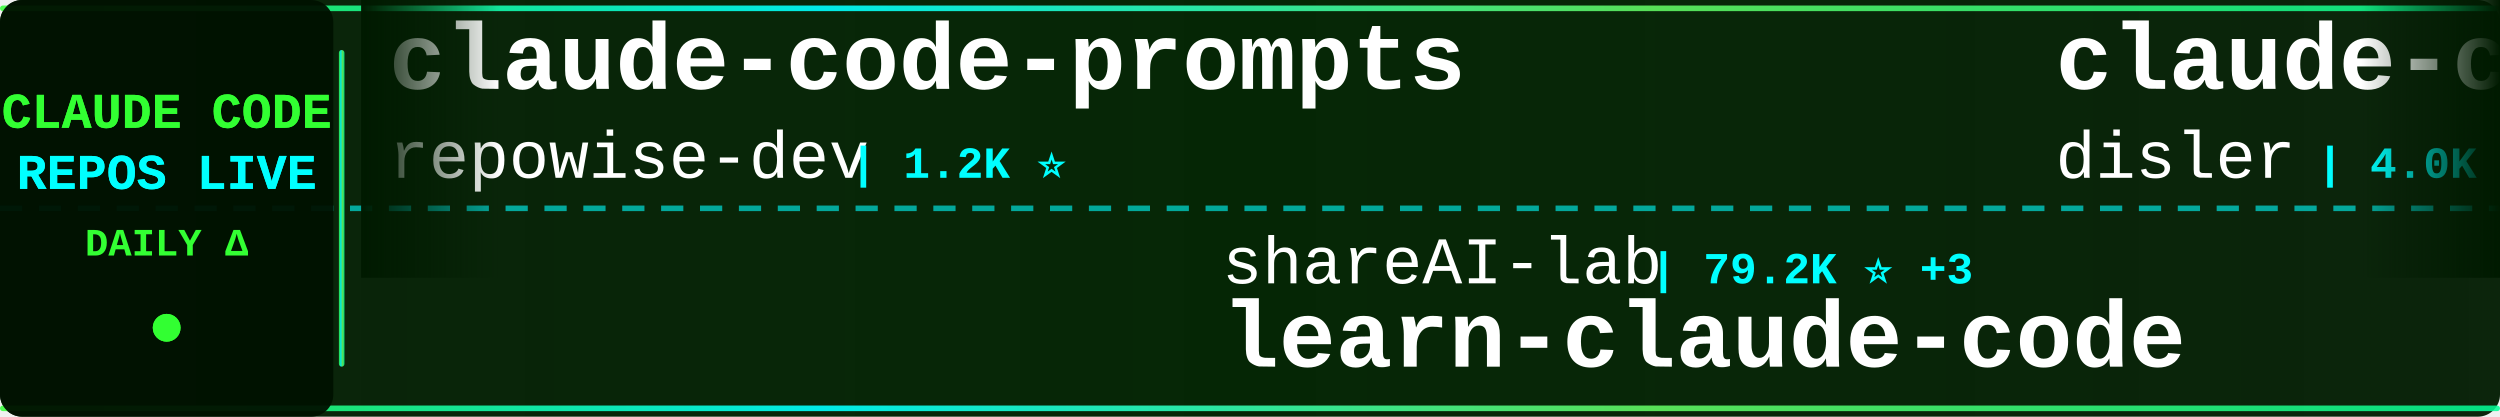
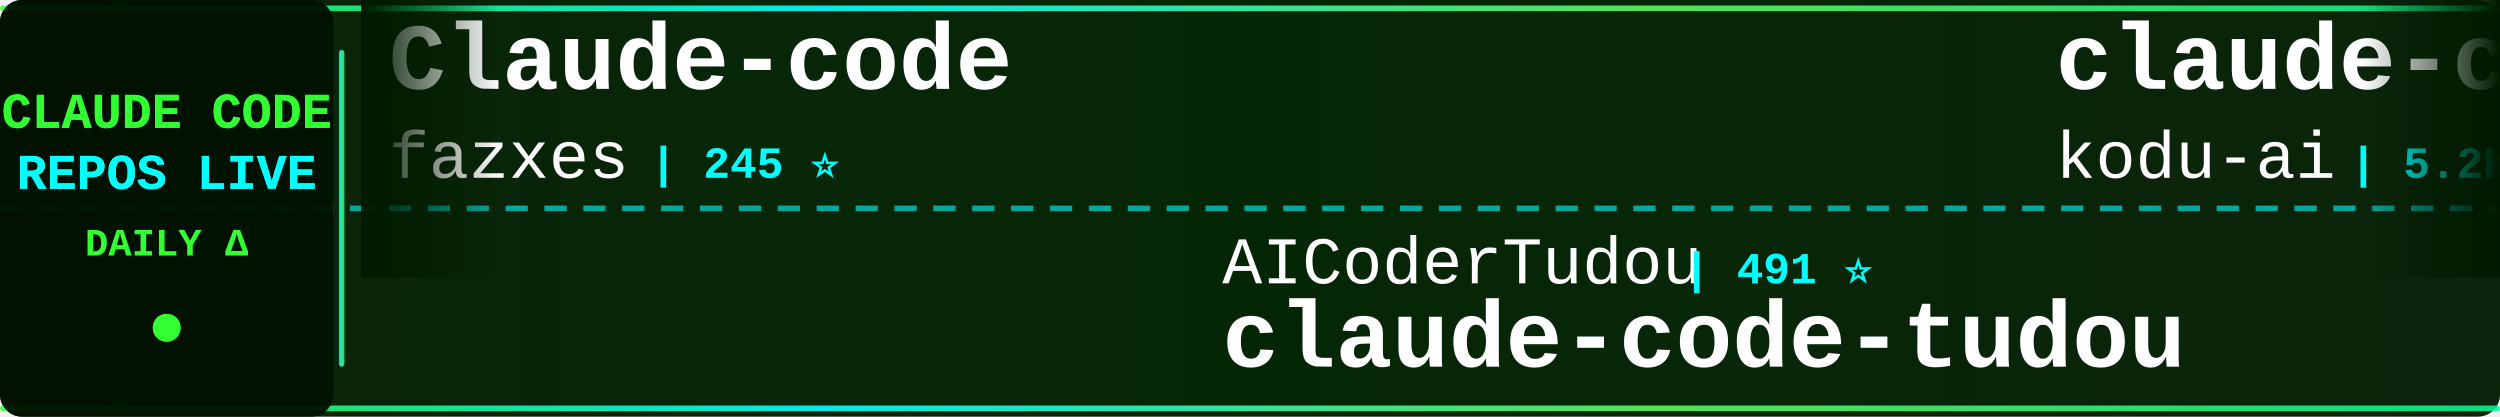
<svg xmlns="http://www.w3.org/2000/svg" width="900" height="150">
  <defs>
    <linearGradient id="tickerBg" x1="0%" y1="0%" x2="100%" y2="0%">
      <stop offset="0%" style="stop-color:#001a00;stop-opacity:0.95" />
      <stop offset="50%" style="stop-color:#002200;stop-opacity:0.98" />
      <stop offset="100%" style="stop-color:#001a00;stop-opacity:0.95" />
    </linearGradient>
    <linearGradient id="borderGrad" x1="0%" y1="0%" x2="100%" y2="0%">
      <stop offset="0%" style="stop-color:#33ff33;stop-opacity:0.85">
        <animate attributeName="stop-opacity" values="0.85;1;0.85" dur="2s" repeatCount="indefinite" />
      </stop>
      <stop offset="33%" style="stop-color:#00ffff;stop-opacity:0.9">
        <animate attributeName="stop-opacity" values="0.9;1;0.9" dur="2.2s" repeatCount="indefinite" />
      </stop>
      <stop offset="66%" style="stop-color:#66ff66;stop-opacity:0.85">
        <animate attributeName="stop-opacity" values="0.85;1;0.85" dur="1.8s" repeatCount="indefinite" />
      </stop>
      <stop offset="100%" style="stop-color:#00ff99;stop-opacity:0.85">
        <animate attributeName="stop-opacity" values="0.85;1;0.85" dur="2s" repeatCount="indefinite" />
      </stop>
    </linearGradient>
    <filter id="textGlow">
      <feGaussianBlur stdDeviation="0.1" result="coloredBlur" />
      <feMerge>
        <feMergeNode in="coloredBlur" />
        <feMergeNode in="SourceGraphic" />
      </feMerge>
    </filter>
    <filter id="metricGlow">
      <feGaussianBlur stdDeviation="0.2" result="coloredBlur" />
      <feMerge>
        <feMergeNode in="coloredBlur" />
        <feMergeNode in="SourceGraphic" />
      </feMerge>
    </filter>
    <linearGradient id="leftFade" x1="0%" y1="0%" x2="100%" y2="0%">
      <stop offset="0%" style="stop-color:#001a00;stop-opacity:1" />
      <stop offset="100%" style="stop-color:#001a00;stop-opacity:0" />
    </linearGradient>
    <linearGradient id="rightFade" x1="0%" y1="0%" x2="100%" y2="0%">
      <stop offset="0%" style="stop-color:#001a00;stop-opacity:0" />
      <stop offset="100%" style="stop-color:#001a00;stop-opacity:1" />
    </linearGradient>
  </defs>
  <rect width="900" height="150" fill="url(#tickerBg)" rx="8" />
  <rect x="0" y="2" width="900" height="2" fill="url(#borderGrad)" rx="1" />
  <rect x="0" y="146" width="900" height="2" fill="url(#borderGrad)" rx="1" />
  <line x1="0" y1="75" x2="900" y2="75" stroke="#00ffff" stroke-width="2" stroke-dasharray="8 6" opacity="0.6" />
  <rect x="0" y="0" width="120" height="150" fill="#001100" opacity="0.95" rx="8" />
  <text x="60" y="46" font-family="'Courier New', monospace" font-size="18" font-weight="bold" fill="#33ff33" text-anchor="middle" filter="url(#textGlow)">
    CLAUDE CODE
  </text>
  <text x="60" y="68" font-family="'Courier New', monospace" font-size="18" font-weight="bold" fill="#00ffff" text-anchor="middle" filter="url(#textGlow)">
    REPOS LIVE
  </text>
  <text x="60" y="92" font-family="'Courier New', monospace" font-size="14" font-weight="bold" fill="#33ff33" text-anchor="middle">
    DAILY Δ
  </text>
  <circle cx="60" cy="118" r="5" fill="#33ff33" filter="url(#metricGlow)">
    <animate attributeName="r" values="4;6;4" dur="1.5s" repeatCount="indefinite" />
    <animate attributeName="opacity" values="0.6;1;0.6" dur="1.5s" repeatCount="indefinite" />
  </circle>
  <rect x="122" y="18" width="2" height="114" fill="url(#borderGrad)" rx="1" />
  <clipPath id="tickerClip">
    <rect x="130" y="0" width="770" height="150" />
  </clipPath>
  <g clip-path="url(#tickerClip)">
    <g id="tickerItems">
      <animateTransform attributeName="transform" attributeType="XML" type="translate" from="0 0" to="-3000 0" dur="54s" repeatCount="indefinite" />
      <g transform="translate(0, 0)">
-         <text x="140" y="32" font-family="'Courier New', monospace" font-size="34" font-weight="bold" fill="#ffffff">claude-code-prompts</text>
-         <text x="140" y="64" font-family="'Courier New', monospace" font-size="24" font-weight="normal" fill="#ffffff" opacity="1.0">repowise-dev</text>
-         <text x="306" y="64" font-family="'Courier New', monospace" font-size="16" font-weight="bold" fill="#00ffff"> | 1.2K ⭐</text>
+         <text x="140" y="32" font-family="'Courier New', monospace" font-size="34" font-weight="bold" fill="#ffffff">Claude-code</text>
+         <text x="140" y="64" font-family="'Courier New', monospace" font-size="24" font-weight="normal" fill="#ffffff" opacity="1.0">fazxes</text>
+         <text x="234" y="64" font-family="'Courier New', monospace" font-size="16" font-weight="bold" fill="#00ffff"> | 245 ⭐</text>
      </g>
      <g transform="translate(300, 0)">
-         <text x="140" y="102" font-family="'Courier New', monospace" font-size="24" font-weight="normal" fill="#ffffff" opacity="1.0">shareAI-lab</text>
-         <text x="294" y="102" font-family="'Courier New', monospace" font-size="16" font-weight="bold" fill="#00ffff"> | 79.2K ⭐ +3</text>
-         <text x="140" y="132" font-family="'Courier New', monospace" font-size="34" font-weight="bold" fill="#ffffff">learn-claude-code</text>
+         <text x="140" y="102" font-family="'Courier New', monospace" font-size="24" font-weight="normal" fill="#ffffff" opacity="1.0">AICoderTudou</text>
+         <text x="306" y="102" font-family="'Courier New', monospace" font-size="16" font-weight="bold" fill="#00ffff"> | 491 ⭐</text>
+         <text x="140" y="132" font-family="'Courier New', monospace" font-size="34" font-weight="bold" fill="#ffffff">claude-code-tudou</text>
      </g>
      <g transform="translate(600, 0)">
-         <text x="140" y="32" font-family="'Courier New', monospace" font-size="34" font-weight="bold" fill="#ffffff">claude-code-hooks-master...</text>
-         <text x="140" y="64" font-family="'Courier New', monospace" font-size="24" font-weight="normal" fill="#ffffff" opacity="1.0">disler</text>
-         <text x="234" y="64" font-family="'Courier New', monospace" font-size="16" font-weight="bold" fill="#00ffff"> | 4.0K ⭐ +3</text>
+         <text x="140" y="32" font-family="'Courier New', monospace" font-size="34" font-weight="bold" fill="#ffffff">claude-coder</text>
+         <text x="140" y="64" font-family="'Courier New', monospace" font-size="24" font-weight="normal" fill="#ffffff" opacity="1.0">kodu-ai</text>
+         <text x="246" y="64" font-family="'Courier New', monospace" font-size="16" font-weight="bold" fill="#00ffff"> | 5.2K ⭐</text>
      </g>
      <g transform="translate(900, 0)">
-         <text x="140" y="102" font-family="'Courier New', monospace" font-size="24" font-weight="normal" fill="#ffffff" opacity="1.0">anthropics</text>
-         <text x="282" y="102" font-family="'Courier New', monospace" font-size="16" font-weight="bold" fill="#00ffff"> | 1.0K ⭐</text>
-         <text x="140" y="132" font-family="'Courier New', monospace" font-size="34" font-weight="bold" fill="#ffffff">claude-code-base-action</text>
+         <text x="140" y="102" font-family="'Courier New', monospace" font-size="24" font-weight="normal" fill="#ffffff" opacity="1.0">centminmod</text>
+         <text x="282" y="102" font-family="'Courier New', monospace" font-size="16" font-weight="bold" fill="#00ffff"> | 2.7K ⭐ +1</text>
+         <text x="140" y="132" font-family="'Courier New', monospace" font-size="34" font-weight="bold" fill="#ffffff">my-claude-code-setup</text>
      </g>
      <g transform="translate(1200, 0)">
-         <text x="140" y="32" font-family="'Courier New', monospace" font-size="34" font-weight="bold" fill="#ffffff">claude-code-security-rev...</text>
-         <text x="140" y="64" font-family="'Courier New', monospace" font-size="24" font-weight="normal" fill="#ffffff" opacity="1.0">anthropics</text>
-         <text x="282" y="64" font-family="'Courier New', monospace" font-size="16" font-weight="bold" fill="#00ffff"> | 6.5K ⭐ +4</text>
+         <text x="140" y="32" font-family="'Courier New', monospace" font-size="34" font-weight="bold" fill="#ffffff">ECC</text>
+         <text x="140" y="64" font-family="'Courier New', monospace" font-size="24" font-weight="normal" fill="#ffffff" opacity="1.0">affaan-m</text>
+         <text x="258" y="64" font-family="'Courier New', monospace" font-size="16" font-weight="bold" fill="#00ffff"> | 288.9K ⭐ +184</text>
      </g>
      <g transform="translate(1500, 0)">
-         <text x="140" y="102" font-family="'Courier New', monospace" font-size="24" font-weight="normal" fill="#ffffff" opacity="1.0">ChrisWiles</text>
-         <text x="282" y="102" font-family="'Courier New', monospace" font-size="16" font-weight="bold" fill="#00ffff"> | 6.1K ⭐</text>
-         <text x="140" y="132" font-family="'Courier New', monospace" font-size="34" font-weight="bold" fill="#ffffff">claude-code-showcase</text>
+         <text x="140" y="102" font-family="'Courier New', monospace" font-size="24" font-weight="normal" fill="#ffffff" opacity="1.0">RishabhK103</text>
+         <text x="294" y="102" font-family="'Courier New', monospace" font-size="16" font-weight="bold" fill="#00ffff"> | 109 ⭐</text>
+         <text x="140" y="132" font-family="'Courier New', monospace" font-size="34" font-weight="bold" fill="#ffffff">claude-code</text>
      </g>
      <g transform="translate(1800, 0)">
-         <text x="140" y="32" font-family="'Courier New', monospace" font-size="34" font-weight="bold" fill="#ffffff">claude-code</text>
-         <text x="140" y="64" font-family="'Courier New', monospace" font-size="24" font-weight="normal" fill="#ffffff" opacity="1.0">Onewon</text>
-         <text x="234" y="64" font-family="'Courier New', monospace" font-size="16" font-weight="bold" fill="#00ffff"> | 183 ⭐</text>
+         <text x="140" y="32" font-family="'Courier New', monospace" font-size="34" font-weight="bold" fill="#ffffff">claude-code-skills</text>
+         <text x="140" y="64" font-family="'Courier New', monospace" font-size="24" font-weight="normal" fill="#ffffff" opacity="1.0">daymade</text>
+         <text x="246" y="64" font-family="'Courier New', monospace" font-size="16" font-weight="bold" fill="#00ffff"> | 1.5K ⭐</text>
      </g>
      <g transform="translate(2100, 0)">
-         <text x="140" y="102" font-family="'Courier New', monospace" font-size="24" font-weight="normal" fill="#ffffff" opacity="1.0">pedrohcgs</text>
-         <text x="270" y="102" font-family="'Courier New', monospace" font-size="16" font-weight="bold" fill="#00ffff"> | 1.7K ⭐</text>
-         <text x="140" y="132" font-family="'Courier New', monospace" font-size="34" font-weight="bold" fill="#ffffff">claude-code-my-workflow</text>
+         <text x="140" y="102" font-family="'Courier New', monospace" font-size="24" font-weight="normal" fill="#ffffff" opacity="1.0">anthropics</text>
+         <text x="282" y="102" font-family="'Courier New', monospace" font-size="16" font-weight="bold" fill="#00ffff"> | 6.5K ⭐ +4</text>
+         <text x="140" y="132" font-family="'Courier New', monospace" font-size="34" font-weight="bold" fill="#ffffff">claude-code-security-rev...</text>
      </g>
      <g transform="translate(2400, 0)">
-         <text x="140" y="32" font-family="'Courier New', monospace" font-size="34" font-weight="bold" fill="#ffffff">claude-code-tudou</text>
-         <text x="140" y="64" font-family="'Courier New', monospace" font-size="24" font-weight="normal" fill="#ffffff" opacity="1.0">AICoderTudou</text>
-         <text x="306" y="64" font-family="'Courier New', monospace" font-size="16" font-weight="bold" fill="#00ffff"> | 491 ⭐ -1</text>
+         <text x="140" y="32" font-family="'Courier New', monospace" font-size="34" font-weight="bold" fill="#ffffff">claude-code-webui</text>
+         <text x="140" y="64" font-family="'Courier New', monospace" font-size="24" font-weight="normal" fill="#ffffff" opacity="1.0">sugyan</text>
+         <text x="234" y="64" font-family="'Courier New', monospace" font-size="16" font-weight="bold" fill="#00ffff"> | 1.1K ⭐</text>
      </g>
      <g transform="translate(2700, 0)">
-         <text x="140" y="102" font-family="'Courier New', monospace" font-size="24" font-weight="normal" fill="#ffffff" opacity="1.0">xorespesp</text>
-         <text x="270" y="102" font-family="'Courier New', monospace" font-size="16" font-weight="bold" fill="#00ffff"> | 229 ⭐</text>
-         <text x="140" y="132" font-family="'Courier New', monospace" font-size="34" font-weight="bold" fill="#ffffff">claude-code</text>
+         <text x="140" y="102" font-family="'Courier New', monospace" font-size="24" font-weight="normal" fill="#ffffff" opacity="1.0">Yeachan-Heo</text>
+         <text x="294" y="102" font-family="'Courier New', monospace" font-size="16" font-weight="bold" fill="#00ffff"> | 40.3K ⭐ +5</text>
+         <text x="140" y="132" font-family="'Courier New', monospace" font-size="34" font-weight="bold" fill="#ffffff">oh-my-claudecode</text>
      </g>
      <g transform="translate(3000, 0)">
-         <text x="140" y="32" font-family="'Courier New', monospace" font-size="34" font-weight="bold" fill="#ffffff">claude-code-prompts</text>
-         <text x="140" y="64" font-family="'Courier New', monospace" font-size="24" font-weight="normal" fill="#ffffff" opacity="1.0">repowise-dev</text>
-         <text x="306" y="64" font-family="'Courier New', monospace" font-size="16" font-weight="bold" fill="#00ffff"> | 1.2K ⭐</text>
+         <text x="140" y="32" font-family="'Courier New', monospace" font-size="34" font-weight="bold" fill="#ffffff">Claude-code</text>
+         <text x="140" y="64" font-family="'Courier New', monospace" font-size="24" font-weight="normal" fill="#ffffff" opacity="1.0">fazxes</text>
+         <text x="234" y="64" font-family="'Courier New', monospace" font-size="16" font-weight="bold" fill="#00ffff"> | 245 ⭐</text>
      </g>
      <g transform="translate(3300, 0)">
-         <text x="140" y="102" font-family="'Courier New', monospace" font-size="24" font-weight="normal" fill="#ffffff" opacity="1.0">shareAI-lab</text>
-         <text x="294" y="102" font-family="'Courier New', monospace" font-size="16" font-weight="bold" fill="#00ffff"> | 79.2K ⭐ +3</text>
-         <text x="140" y="132" font-family="'Courier New', monospace" font-size="34" font-weight="bold" fill="#ffffff">learn-claude-code</text>
+         <text x="140" y="102" font-family="'Courier New', monospace" font-size="24" font-weight="normal" fill="#ffffff" opacity="1.0">AICoderTudou</text>
+         <text x="306" y="102" font-family="'Courier New', monospace" font-size="16" font-weight="bold" fill="#00ffff"> | 491 ⭐</text>
+         <text x="140" y="132" font-family="'Courier New', monospace" font-size="34" font-weight="bold" fill="#ffffff">claude-code-tudou</text>
      </g>
      <g transform="translate(3600, 0)">
-         <text x="140" y="32" font-family="'Courier New', monospace" font-size="34" font-weight="bold" fill="#ffffff">claude-code-hooks-master...</text>
-         <text x="140" y="64" font-family="'Courier New', monospace" font-size="24" font-weight="normal" fill="#ffffff" opacity="1.0">disler</text>
-         <text x="234" y="64" font-family="'Courier New', monospace" font-size="16" font-weight="bold" fill="#00ffff"> | 4.0K ⭐ +3</text>
+         <text x="140" y="32" font-family="'Courier New', monospace" font-size="34" font-weight="bold" fill="#ffffff">claude-coder</text>
+         <text x="140" y="64" font-family="'Courier New', monospace" font-size="24" font-weight="normal" fill="#ffffff" opacity="1.0">kodu-ai</text>
+         <text x="246" y="64" font-family="'Courier New', monospace" font-size="16" font-weight="bold" fill="#00ffff"> | 5.2K ⭐</text>
      </g>
      <g transform="translate(3900, 0)">
-         <text x="140" y="102" font-family="'Courier New', monospace" font-size="24" font-weight="normal" fill="#ffffff" opacity="1.0">anthropics</text>
-         <text x="282" y="102" font-family="'Courier New', monospace" font-size="16" font-weight="bold" fill="#00ffff"> | 1.0K ⭐</text>
-         <text x="140" y="132" font-family="'Courier New', monospace" font-size="34" font-weight="bold" fill="#ffffff">claude-code-base-action</text>
+         <text x="140" y="102" font-family="'Courier New', monospace" font-size="24" font-weight="normal" fill="#ffffff" opacity="1.0">centminmod</text>
+         <text x="282" y="102" font-family="'Courier New', monospace" font-size="16" font-weight="bold" fill="#00ffff"> | 2.7K ⭐ +1</text>
+         <text x="140" y="132" font-family="'Courier New', monospace" font-size="34" font-weight="bold" fill="#ffffff">my-claude-code-setup</text>
      </g>
    </g>
  </g>
  <rect x="130" y="0" width="50" height="100" fill="url(#leftFade)" />
  <rect x="850" y="0" width="50" height="100" fill="url(#rightFade)" />
</svg>
